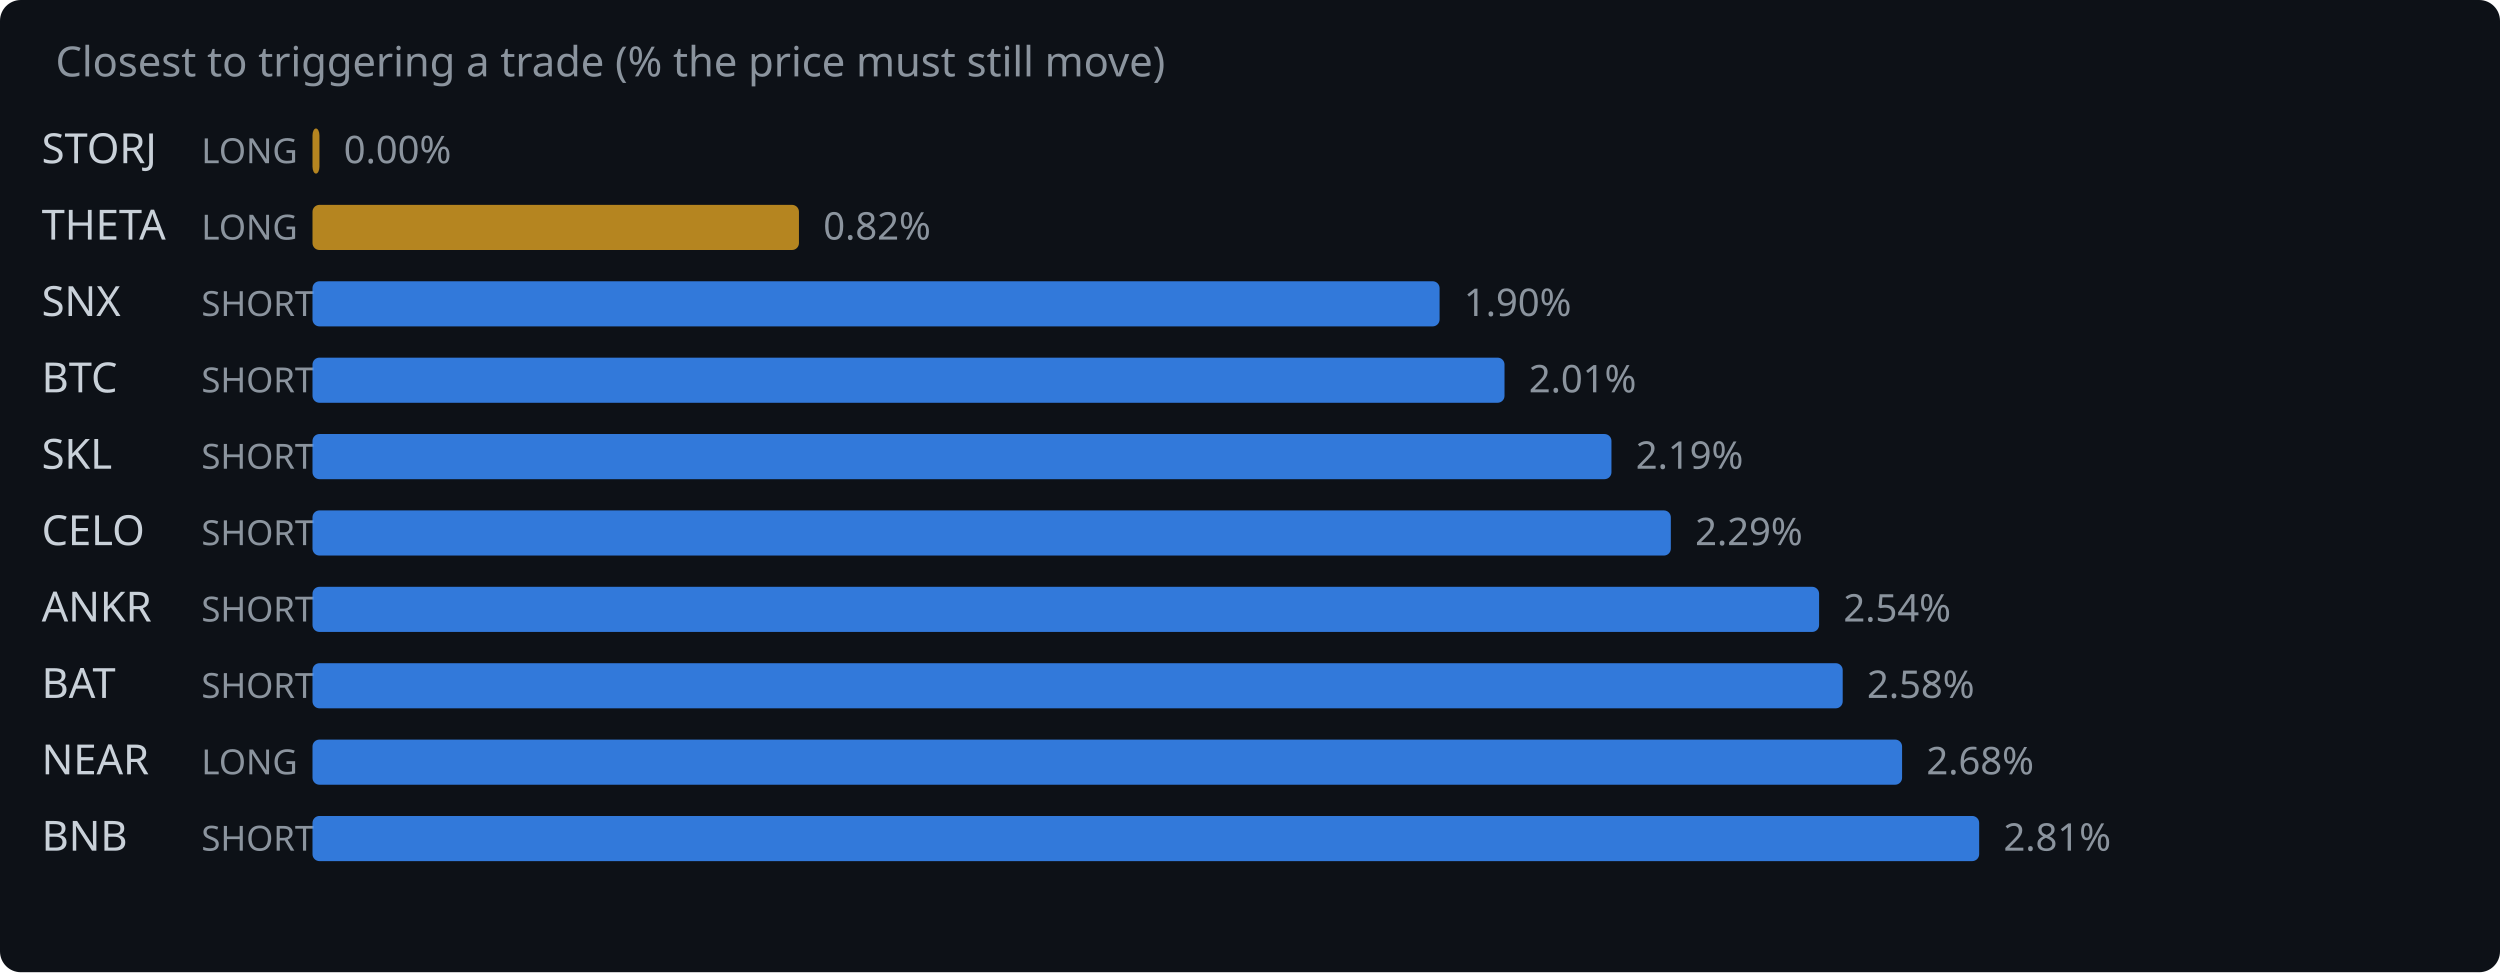
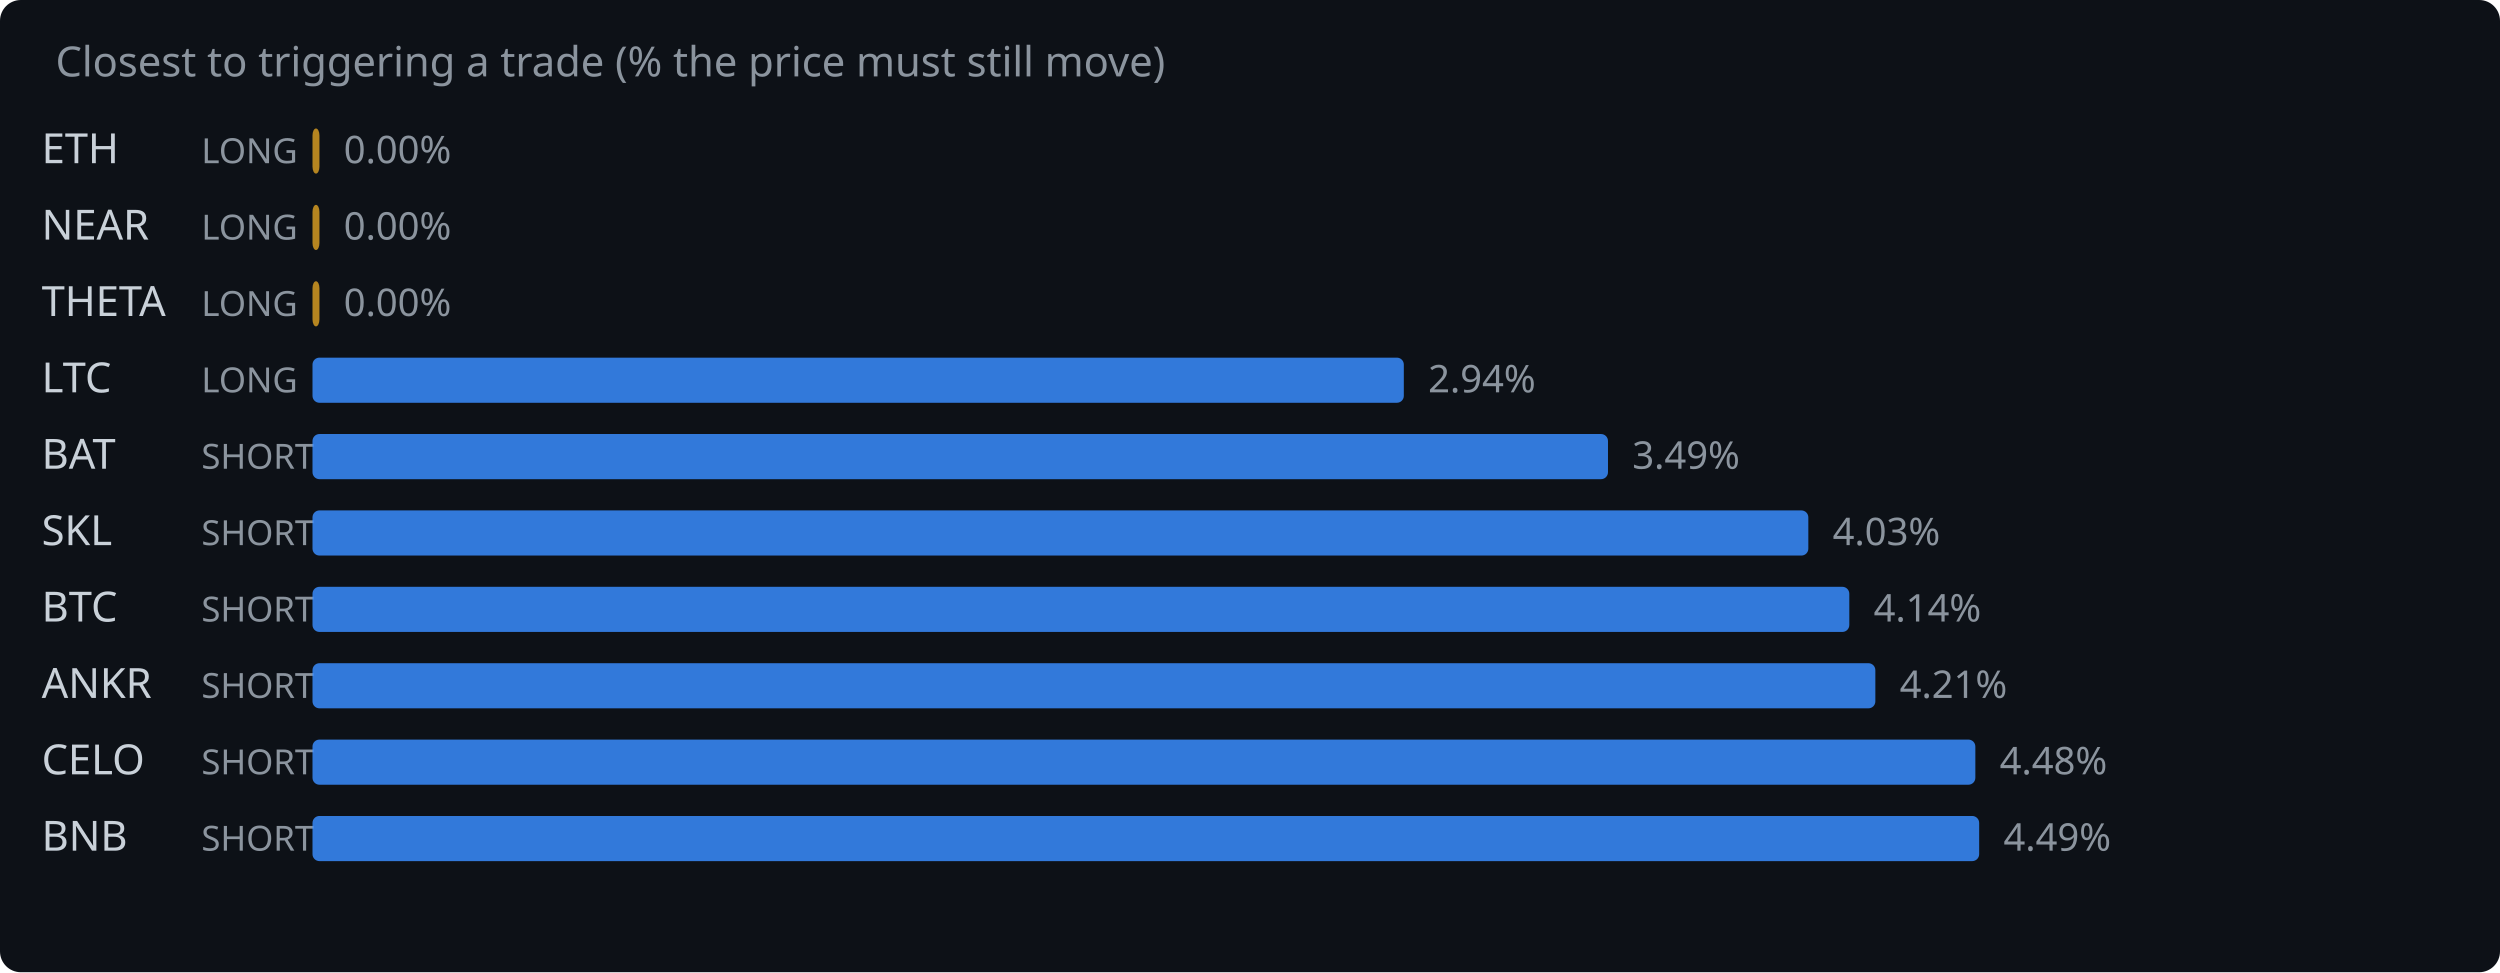
<svg xmlns="http://www.w3.org/2000/svg" width="720" height="280" viewBox="0 0 720 280">
  <rect width="720" height="280" fill="#0d1117" rx="6" />
  <text x="16" y="22" fill="#8b949e" font-family="system-ui,sans-serif" font-size="12">Closest to triggering a trade (% the price must still move)</text>
-   <text x="12" y="47" fill="#c9d1d9" font-family="system-ui,sans-serif" font-size="12">STORJ</text>
+   <text x="12" y="47" fill="#c9d1d9" font-family="system-ui,sans-serif" font-size="12">ETH</text>
  <text x="58" y="47" fill="#8b949e" font-family="system-ui,sans-serif" font-size="10">LONG</text>
  <rect x="90" y="37" width="2.0" height="13" rx="2" fill="#d29922" opacity="0.85" />
  <text x="99.0" y="47" fill="#8b949e" font-family="system-ui,sans-serif" font-size="11">0.00%</text>
-   <text x="12" y="69" fill="#c9d1d9" font-family="system-ui,sans-serif" font-size="12">THETA</text>
+   <text x="12" y="69" fill="#c9d1d9" font-family="system-ui,sans-serif" font-size="12">NEAR</text>
  <text x="58" y="69" fill="#8b949e" font-family="system-ui,sans-serif" font-size="10">LONG</text>
-   <rect x="90" y="59" width="140.1" height="13" rx="2" fill="#d29922" opacity="0.85" />
-   <text x="237.1" y="69" fill="#8b949e" font-family="system-ui,sans-serif" font-size="11">0.82%</text>
-   <text x="12" y="91" fill="#c9d1d9" font-family="system-ui,sans-serif" font-size="12">SNX</text>
-   <text x="58" y="91" fill="#8b949e" font-family="system-ui,sans-serif" font-size="10">SHORT</text>
-   <rect x="90" y="81" width="324.6" height="13" rx="2" fill="#388bfd" opacity="0.85" />
-   <text x="421.6" y="91" fill="#8b949e" font-family="system-ui,sans-serif" font-size="11">1.90%</text>
-   <text x="12" y="113" fill="#c9d1d9" font-family="system-ui,sans-serif" font-size="12">BTC</text>
-   <text x="58" y="113" fill="#8b949e" font-family="system-ui,sans-serif" font-size="10">SHORT</text>
-   <rect x="90" y="103" width="343.3" height="13" rx="2" fill="#388bfd" opacity="0.85" />
-   <text x="440.3" y="113" fill="#8b949e" font-family="system-ui,sans-serif" font-size="11">2.01%</text>
-   <text x="12" y="135" fill="#c9d1d9" font-family="system-ui,sans-serif" font-size="12">SKL</text>
+   <rect x="90" y="59" width="2.0" height="13" rx="2" fill="#d29922" opacity="0.85" />
+   <text x="99.0" y="69" fill="#8b949e" font-family="system-ui,sans-serif" font-size="11">0.00%</text>
+   <text x="12" y="91" fill="#c9d1d9" font-family="system-ui,sans-serif" font-size="12">THETA</text>
+   <text x="58" y="91" fill="#8b949e" font-family="system-ui,sans-serif" font-size="10">LONG</text>
+   <rect x="90" y="81" width="2.0" height="13" rx="2" fill="#d29922" opacity="0.85" />
+   <text x="99.0" y="91" fill="#8b949e" font-family="system-ui,sans-serif" font-size="11">0.00%</text>
+   <text x="12" y="113" fill="#c9d1d9" font-family="system-ui,sans-serif" font-size="12">LTC</text>
+   <text x="58" y="113" fill="#8b949e" font-family="system-ui,sans-serif" font-size="10">LONG</text>
+   <rect x="90" y="103" width="314.3" height="13" rx="2" fill="#388bfd" opacity="0.85" />
+   <text x="411.3" y="113" fill="#8b949e" font-family="system-ui,sans-serif" font-size="11">2.94%</text>
+   <text x="12" y="135" fill="#c9d1d9" font-family="system-ui,sans-serif" font-size="12">BAT</text>
  <text x="58" y="135" fill="#8b949e" font-family="system-ui,sans-serif" font-size="10">SHORT</text>
-   <rect x="90" y="125" width="374.1" height="13" rx="2" fill="#388bfd" opacity="0.85" />
-   <text x="471.1" y="135" fill="#8b949e" font-family="system-ui,sans-serif" font-size="11">2.19%</text>
-   <text x="12" y="157" fill="#c9d1d9" font-family="system-ui,sans-serif" font-size="12">CELO</text>
+   <rect x="90" y="125" width="373.1" height="13" rx="2" fill="#388bfd" opacity="0.85" />
+   <text x="470.1" y="135" fill="#8b949e" font-family="system-ui,sans-serif" font-size="11">3.49%</text>
+   <text x="12" y="157" fill="#c9d1d9" font-family="system-ui,sans-serif" font-size="12">SKL</text>
  <text x="58" y="157" fill="#8b949e" font-family="system-ui,sans-serif" font-size="10">SHORT</text>
-   <rect x="90" y="147" width="391.2" height="13" rx="2" fill="#388bfd" opacity="0.85" />
-   <text x="488.2" y="157" fill="#8b949e" font-family="system-ui,sans-serif" font-size="11">2.29%</text>
-   <text x="12" y="179" fill="#c9d1d9" font-family="system-ui,sans-serif" font-size="12">ANKR</text>
+   <rect x="90" y="147" width="430.8" height="13" rx="2" fill="#388bfd" opacity="0.85" />
+   <text x="527.8" y="157" fill="#8b949e" font-family="system-ui,sans-serif" font-size="11">4.03%</text>
+   <text x="12" y="179" fill="#c9d1d9" font-family="system-ui,sans-serif" font-size="12">BTC</text>
  <text x="58" y="179" fill="#8b949e" font-family="system-ui,sans-serif" font-size="10">SHORT</text>
-   <rect x="90" y="169" width="433.9" height="13" rx="2" fill="#388bfd" opacity="0.85" />
-   <text x="530.9" y="179" fill="#8b949e" font-family="system-ui,sans-serif" font-size="11">2.54%</text>
-   <text x="12" y="201" fill="#c9d1d9" font-family="system-ui,sans-serif" font-size="12">BAT</text>
+   <rect x="90" y="169" width="442.6" height="13" rx="2" fill="#388bfd" opacity="0.85" />
+   <text x="539.6" y="179" fill="#8b949e" font-family="system-ui,sans-serif" font-size="11">4.14%</text>
+   <text x="12" y="201" fill="#c9d1d9" font-family="system-ui,sans-serif" font-size="12">ANKR</text>
  <text x="58" y="201" fill="#8b949e" font-family="system-ui,sans-serif" font-size="10">SHORT</text>
-   <rect x="90" y="191" width="440.7" height="13" rx="2" fill="#388bfd" opacity="0.85" />
-   <text x="537.7" y="201" fill="#8b949e" font-family="system-ui,sans-serif" font-size="11">2.58%</text>
-   <text x="12" y="223" fill="#c9d1d9" font-family="system-ui,sans-serif" font-size="12">NEAR</text>
-   <text x="58" y="223" fill="#8b949e" font-family="system-ui,sans-serif" font-size="10">LONG</text>
-   <rect x="90" y="213" width="457.8" height="13" rx="2" fill="#388bfd" opacity="0.85" />
-   <text x="554.8" y="223" fill="#8b949e" font-family="system-ui,sans-serif" font-size="11">2.68%</text>
+   <rect x="90" y="191" width="450.1" height="13" rx="2" fill="#388bfd" opacity="0.85" />
+   <text x="547.1" y="201" fill="#8b949e" font-family="system-ui,sans-serif" font-size="11">4.21%</text>
+   <text x="12" y="223" fill="#c9d1d9" font-family="system-ui,sans-serif" font-size="12">CELO</text>
+   <text x="58" y="223" fill="#8b949e" font-family="system-ui,sans-serif" font-size="10">SHORT</text>
+   <rect x="90" y="213" width="478.9" height="13" rx="2" fill="#388bfd" opacity="0.85" />
+   <text x="575.9" y="223" fill="#8b949e" font-family="system-ui,sans-serif" font-size="11">4.48%</text>
  <text x="12" y="245" fill="#c9d1d9" font-family="system-ui,sans-serif" font-size="12">BNB</text>
  <text x="58" y="245" fill="#8b949e" font-family="system-ui,sans-serif" font-size="10">SHORT</text>
  <rect x="90" y="235" width="480.0" height="13" rx="2" fill="#388bfd" opacity="0.85" />
-   <text x="577.0" y="245" fill="#8b949e" font-family="system-ui,sans-serif" font-size="11">2.81%</text>
+   <text x="577.0" y="245" fill="#8b949e" font-family="system-ui,sans-serif" font-size="11">4.49%</text>
</svg>
